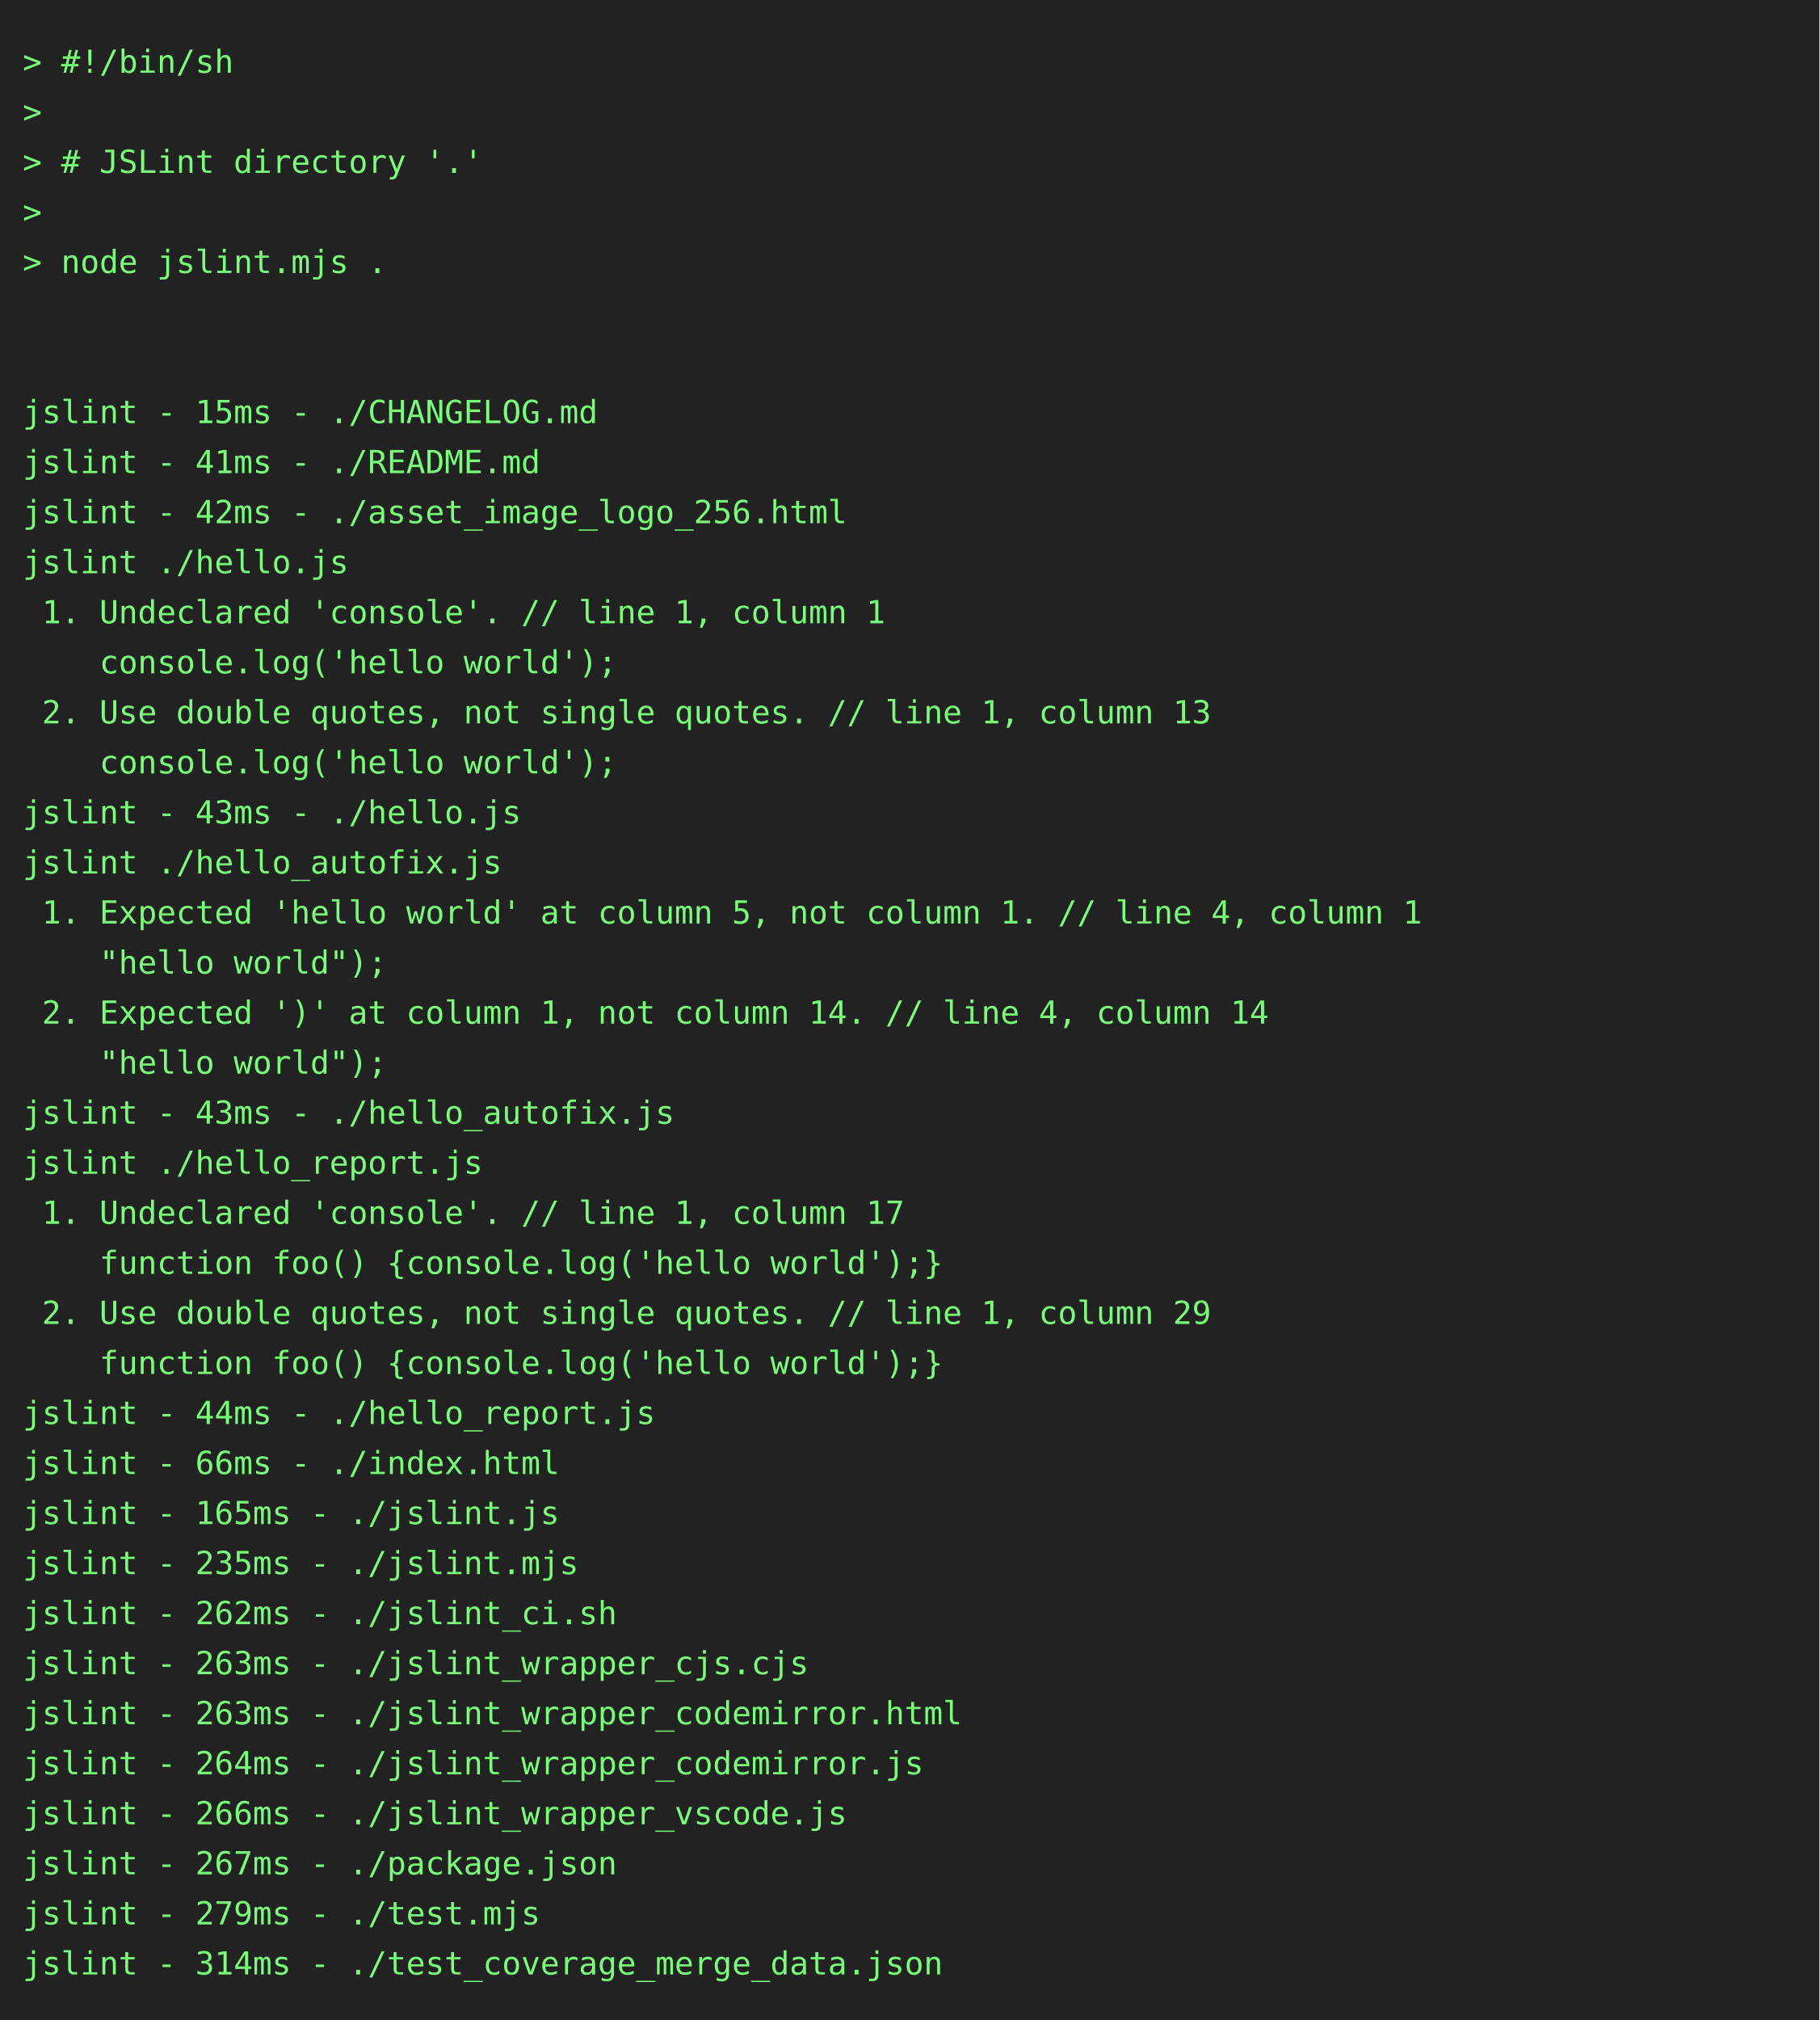
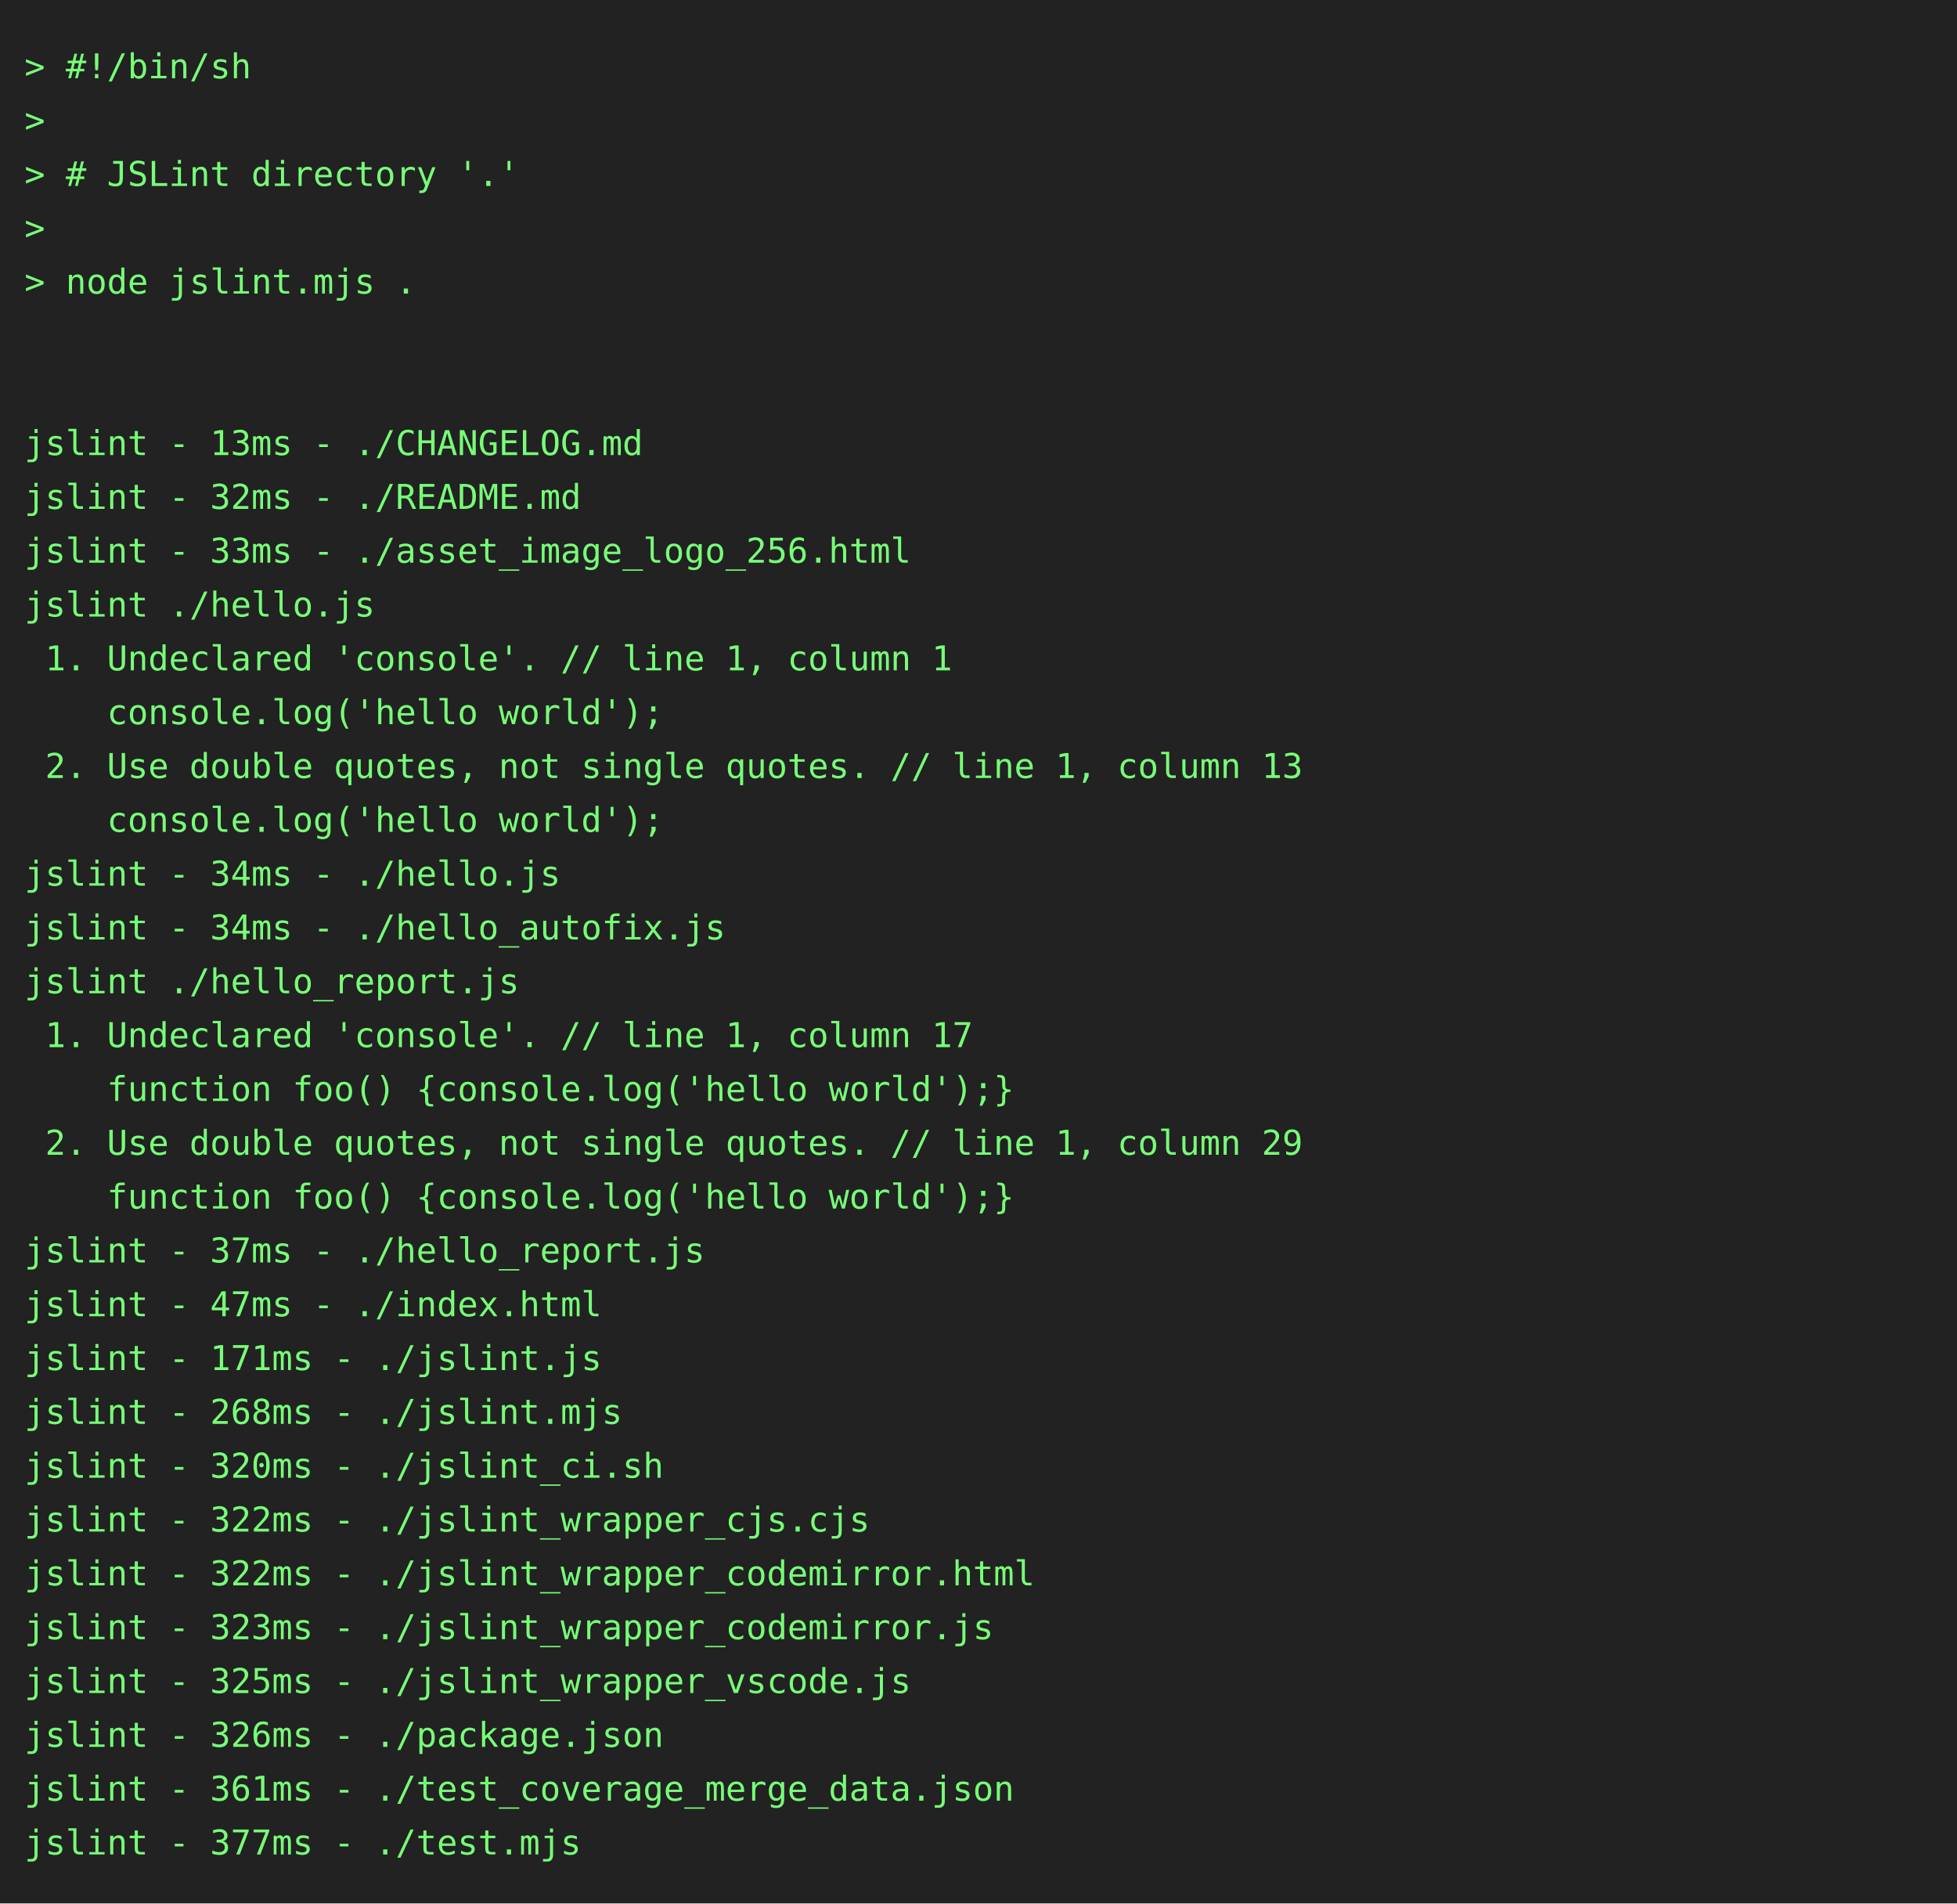
- <svg xmlns="http://www.w3.org/2000/svg" height="888" width="800">
-   <rect height="888" fill="#222" width="800" />
+ <svg xmlns="http://www.w3.org/2000/svg" height="778" width="800">
+   <rect height="778" fill="#222" width="800" />
  <text fill="#7f7" font-family="consolas, menlo, monospace" font-size="14" xml:space="preserve">
    <tspan lengthAdjust="spacingAndGlyphs" textLength="768" x="10" y="32">&gt; #!/bin/sh                                                                                      </tspan>
    <tspan lengthAdjust="spacingAndGlyphs" textLength="768" x="10" y="54">&gt;                                                                                                </tspan>
    <tspan lengthAdjust="spacingAndGlyphs" textLength="768" x="10" y="76">&gt; # JSLint directory '.'                                                                         </tspan>
    <tspan lengthAdjust="spacingAndGlyphs" textLength="768" x="10" y="98">&gt;                                                                                                </tspan>
    <tspan lengthAdjust="spacingAndGlyphs" textLength="768" x="10" y="120">&gt; node jslint.mjs .                                                                              </tspan>
    <tspan lengthAdjust="spacingAndGlyphs" textLength="768" x="10" y="142">                                                                                                 </tspan>
    <tspan lengthAdjust="spacingAndGlyphs" textLength="768" x="10" y="164">                                                                                                 </tspan>
-     <tspan lengthAdjust="spacingAndGlyphs" textLength="768" x="10" y="186">jslint - 15ms - ./CHANGELOG.md                                                                   </tspan>
-     <tspan lengthAdjust="spacingAndGlyphs" textLength="768" x="10" y="208">jslint - 41ms - ./README.md                                                                      </tspan>
-     <tspan lengthAdjust="spacingAndGlyphs" textLength="768" x="10" y="230">jslint - 42ms - ./asset_image_logo_256.html                                                      </tspan>
+     <tspan lengthAdjust="spacingAndGlyphs" textLength="768" x="10" y="186">jslint - 13ms - ./CHANGELOG.md                                                                   </tspan>
+     <tspan lengthAdjust="spacingAndGlyphs" textLength="768" x="10" y="208">jslint - 32ms - ./README.md                                                                      </tspan>
+     <tspan lengthAdjust="spacingAndGlyphs" textLength="768" x="10" y="230">jslint - 33ms - ./asset_image_logo_256.html                                                      </tspan>
    <tspan lengthAdjust="spacingAndGlyphs" textLength="768" x="10" y="252">jslint ./hello.js                                                                                </tspan>
    <tspan lengthAdjust="spacingAndGlyphs" textLength="768" x="10" y="274"> 1. Undeclared 'console'. // line 1, column 1                                                    </tspan>
    <tspan lengthAdjust="spacingAndGlyphs" textLength="768" x="10" y="296">    console.log('hello world');                                                                  </tspan>
    <tspan lengthAdjust="spacingAndGlyphs" textLength="768" x="10" y="318"> 2. Use double quotes, not single quotes. // line 1, column 13                                   </tspan>
    <tspan lengthAdjust="spacingAndGlyphs" textLength="768" x="10" y="340">    console.log('hello world');                                                                  </tspan>
-     <tspan lengthAdjust="spacingAndGlyphs" textLength="768" x="10" y="362">jslint - 43ms - ./hello.js                                                                       </tspan>
-     <tspan lengthAdjust="spacingAndGlyphs" textLength="768" x="10" y="384">jslint ./hello_autofix.js                                                                        </tspan>
-     <tspan lengthAdjust="spacingAndGlyphs" textLength="768" x="10" y="406"> 1. Expected 'hello world' at column 5, not column 1. // line 4, column 1                        </tspan>
-     <tspan lengthAdjust="spacingAndGlyphs" textLength="768" x="10" y="428">    "hello world");                                                                              </tspan>
-     <tspan lengthAdjust="spacingAndGlyphs" textLength="768" x="10" y="450"> 2. Expected ')' at column 1, not column 14. // line 4, column 14                                </tspan>
-     <tspan lengthAdjust="spacingAndGlyphs" textLength="768" x="10" y="472">    "hello world");                                                                              </tspan>
-     <tspan lengthAdjust="spacingAndGlyphs" textLength="768" x="10" y="494">jslint - 43ms - ./hello_autofix.js                                                               </tspan>
-     <tspan lengthAdjust="spacingAndGlyphs" textLength="768" x="10" y="516">jslint ./hello_report.js                                                                         </tspan>
-     <tspan lengthAdjust="spacingAndGlyphs" textLength="768" x="10" y="538"> 1. Undeclared 'console'. // line 1, column 17                                                   </tspan>
-     <tspan lengthAdjust="spacingAndGlyphs" textLength="768" x="10" y="560">    function foo() {console.log('hello world');}                                                 </tspan>
-     <tspan lengthAdjust="spacingAndGlyphs" textLength="768" x="10" y="582"> 2. Use double quotes, not single quotes. // line 1, column 29                                   </tspan>
-     <tspan lengthAdjust="spacingAndGlyphs" textLength="768" x="10" y="604">    function foo() {console.log('hello world');}                                                 </tspan>
-     <tspan lengthAdjust="spacingAndGlyphs" textLength="768" x="10" y="626">jslint - 44ms - ./hello_report.js                                                                </tspan>
-     <tspan lengthAdjust="spacingAndGlyphs" textLength="768" x="10" y="648">jslint - 66ms - ./index.html                                                                     </tspan>
-     <tspan lengthAdjust="spacingAndGlyphs" textLength="768" x="10" y="670">jslint - 165ms - ./jslint.js                                                                     </tspan>
-     <tspan lengthAdjust="spacingAndGlyphs" textLength="768" x="10" y="692">jslint - 235ms - ./jslint.mjs                                                                    </tspan>
-     <tspan lengthAdjust="spacingAndGlyphs" textLength="768" x="10" y="714">jslint - 262ms - ./jslint_ci.sh                                                                  </tspan>
-     <tspan lengthAdjust="spacingAndGlyphs" textLength="768" x="10" y="736">jslint - 263ms - ./jslint_wrapper_cjs.cjs                                                        </tspan>
-     <tspan lengthAdjust="spacingAndGlyphs" textLength="768" x="10" y="758">jslint - 263ms - ./jslint_wrapper_codemirror.html                                                </tspan>
-     <tspan lengthAdjust="spacingAndGlyphs" textLength="768" x="10" y="780">jslint - 264ms - ./jslint_wrapper_codemirror.js                                                  </tspan>
-     <tspan lengthAdjust="spacingAndGlyphs" textLength="768" x="10" y="802">jslint - 266ms - ./jslint_wrapper_vscode.js                                                      </tspan>
-     <tspan lengthAdjust="spacingAndGlyphs" textLength="768" x="10" y="824">jslint - 267ms - ./package.json                                                                  </tspan>
-     <tspan lengthAdjust="spacingAndGlyphs" textLength="768" x="10" y="846">jslint - 279ms - ./test.mjs                                                                      </tspan>
-     <tspan lengthAdjust="spacingAndGlyphs" textLength="768" x="10" y="868">jslint - 314ms - ./test_coverage_merge_data.json                                                 </tspan>
+     <tspan lengthAdjust="spacingAndGlyphs" textLength="768" x="10" y="362">jslint - 34ms - ./hello.js                                                                       </tspan>
+     <tspan lengthAdjust="spacingAndGlyphs" textLength="768" x="10" y="384">jslint - 34ms - ./hello_autofix.js                                                               </tspan>
+     <tspan lengthAdjust="spacingAndGlyphs" textLength="768" x="10" y="406">jslint ./hello_report.js                                                                         </tspan>
+     <tspan lengthAdjust="spacingAndGlyphs" textLength="768" x="10" y="428"> 1. Undeclared 'console'. // line 1, column 17                                                   </tspan>
+     <tspan lengthAdjust="spacingAndGlyphs" textLength="768" x="10" y="450">    function foo() {console.log('hello world');}                                                 </tspan>
+     <tspan lengthAdjust="spacingAndGlyphs" textLength="768" x="10" y="472"> 2. Use double quotes, not single quotes. // line 1, column 29                                   </tspan>
+     <tspan lengthAdjust="spacingAndGlyphs" textLength="768" x="10" y="494">    function foo() {console.log('hello world');}                                                 </tspan>
+     <tspan lengthAdjust="spacingAndGlyphs" textLength="768" x="10" y="516">jslint - 37ms - ./hello_report.js                                                                </tspan>
+     <tspan lengthAdjust="spacingAndGlyphs" textLength="768" x="10" y="538">jslint - 47ms - ./index.html                                                                     </tspan>
+     <tspan lengthAdjust="spacingAndGlyphs" textLength="768" x="10" y="560">jslint - 171ms - ./jslint.js                                                                     </tspan>
+     <tspan lengthAdjust="spacingAndGlyphs" textLength="768" x="10" y="582">jslint - 268ms - ./jslint.mjs                                                                    </tspan>
+     <tspan lengthAdjust="spacingAndGlyphs" textLength="768" x="10" y="604">jslint - 320ms - ./jslint_ci.sh                                                                  </tspan>
+     <tspan lengthAdjust="spacingAndGlyphs" textLength="768" x="10" y="626">jslint - 322ms - ./jslint_wrapper_cjs.cjs                                                        </tspan>
+     <tspan lengthAdjust="spacingAndGlyphs" textLength="768" x="10" y="648">jslint - 322ms - ./jslint_wrapper_codemirror.html                                                </tspan>
+     <tspan lengthAdjust="spacingAndGlyphs" textLength="768" x="10" y="670">jslint - 323ms - ./jslint_wrapper_codemirror.js                                                  </tspan>
+     <tspan lengthAdjust="spacingAndGlyphs" textLength="768" x="10" y="692">jslint - 325ms - ./jslint_wrapper_vscode.js                                                      </tspan>
+     <tspan lengthAdjust="spacingAndGlyphs" textLength="768" x="10" y="714">jslint - 326ms - ./package.json                                                                  </tspan>
+     <tspan lengthAdjust="spacingAndGlyphs" textLength="768" x="10" y="736">jslint - 361ms - ./test_coverage_merge_data.json                                                 </tspan>
+     <tspan lengthAdjust="spacingAndGlyphs" textLength="768" x="10" y="758">jslint - 377ms - ./test.mjs                                                                      </tspan>
  </text>
</svg>
